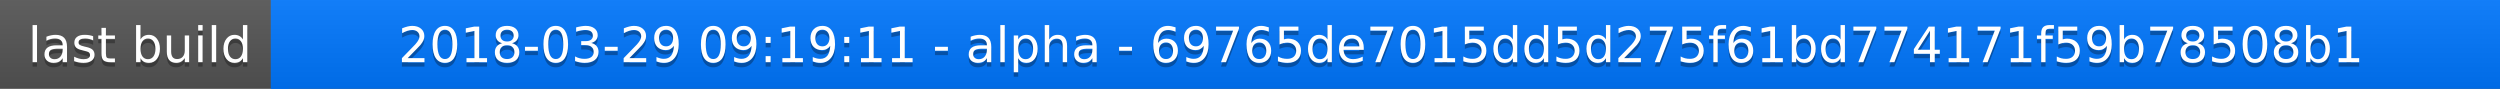
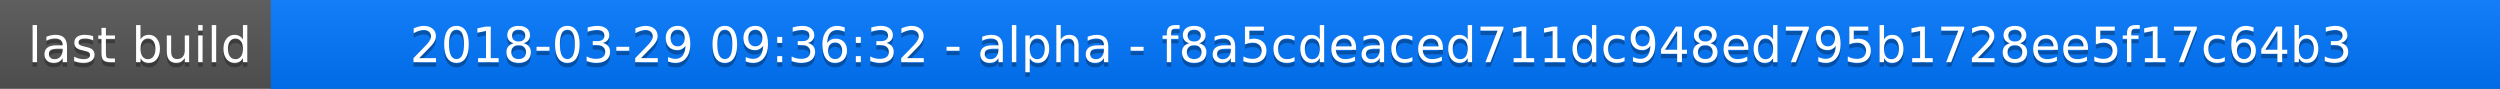
<svg xmlns="http://www.w3.org/2000/svg" width="563" height="20">
  <linearGradient id="a" x2="0" y2="100%">
    <stop offset="0" stop-color="#bbb" stop-opacity=".1" />
    <stop offset="1" stop-opacity=".1" />
  </linearGradient>
  <rect rx="0" width="563" height="20" fill="#555" />
  <rect rx="0" x="61" width="502" height="20" fill="#07f" />
  <path fill="#07f" d="M61 0h4v20h-4z" />
  <rect rx="0" width="563" height="20" fill="url(#a)" />
  <g fill="#fff" text-anchor="middle" font-family="DejaVu Sans,Verdana,Geneva,sans-serif" font-size="11">
    <text x="31.5" y="15" fill="#010101" fill-opacity=".3">last build</text>
    <text x="31.5" y="14">last build</text>
-     <text x="311" y="15" fill="#010101" fill-opacity=".3">2018-03-29 09:19:11 - alpha - 69765de7015dd5d275f61bd774171f59b78508b1</text>
-     <text x="311" y="14">2018-03-29 09:19:11 - alpha - 69765de7015dd5d275f61bd774171f59b78508b1</text>
+     <text x="311" y="15" fill="#010101" fill-opacity=".3">2018-03-29 09:36:32 - alpha - f8a5cdeaced711dc948ed795b1728ee5f17c64b3</text>
+     <text x="311" y="14">2018-03-29 09:36:32 - alpha - f8a5cdeaced711dc948ed795b1728ee5f17c64b3</text>
  </g>
</svg>
